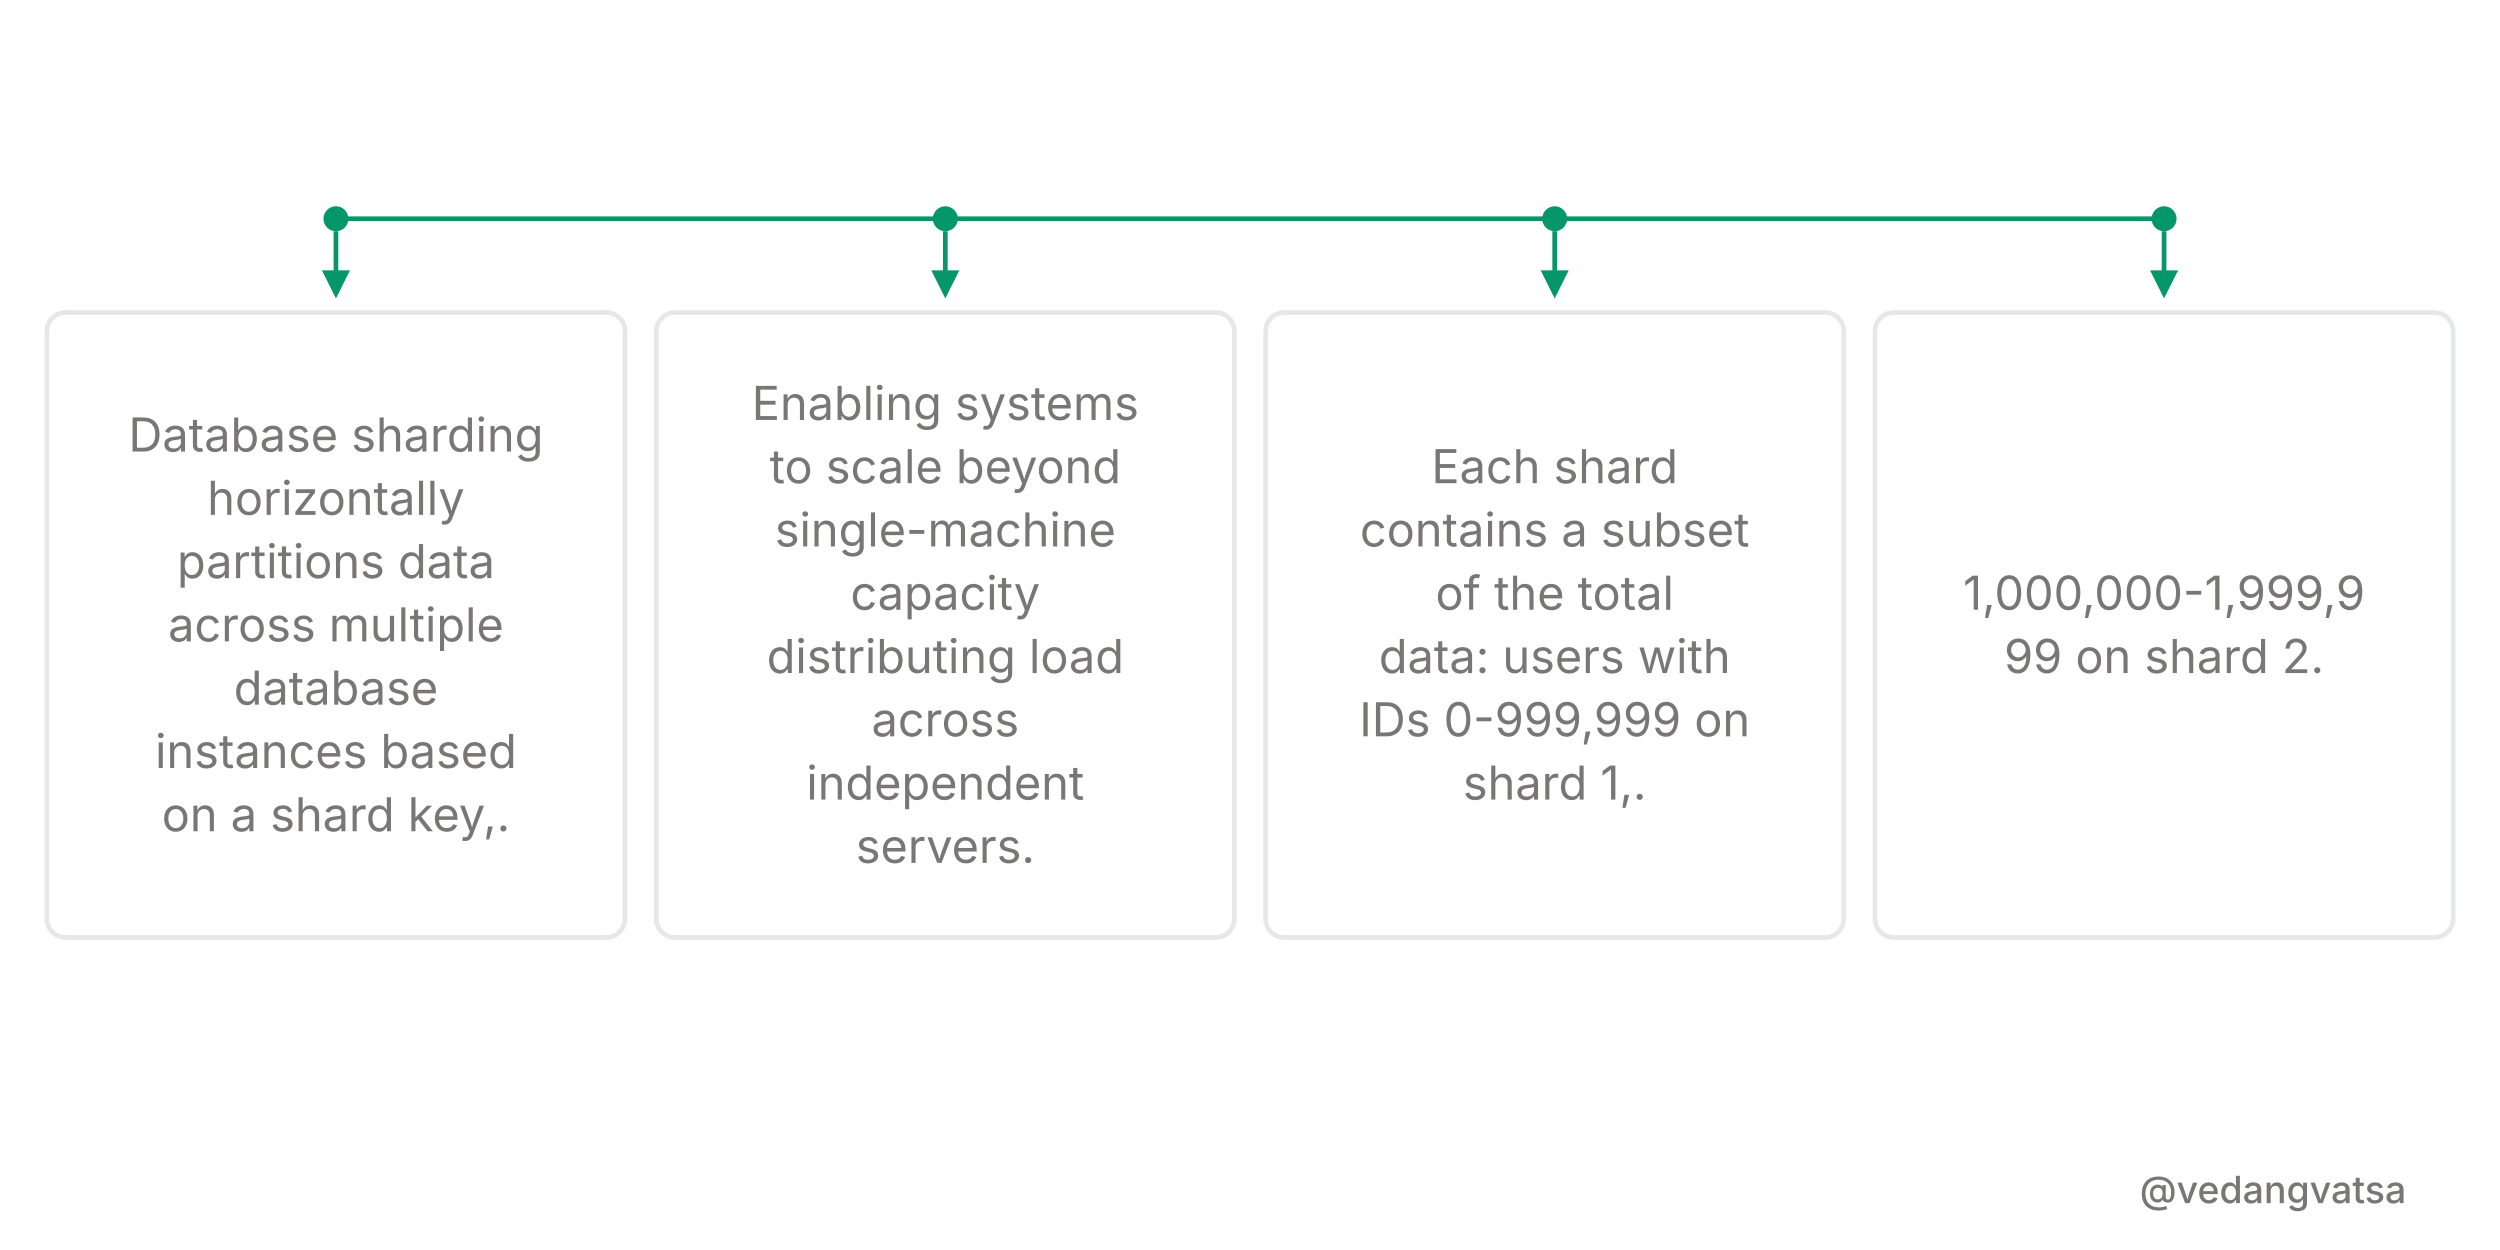
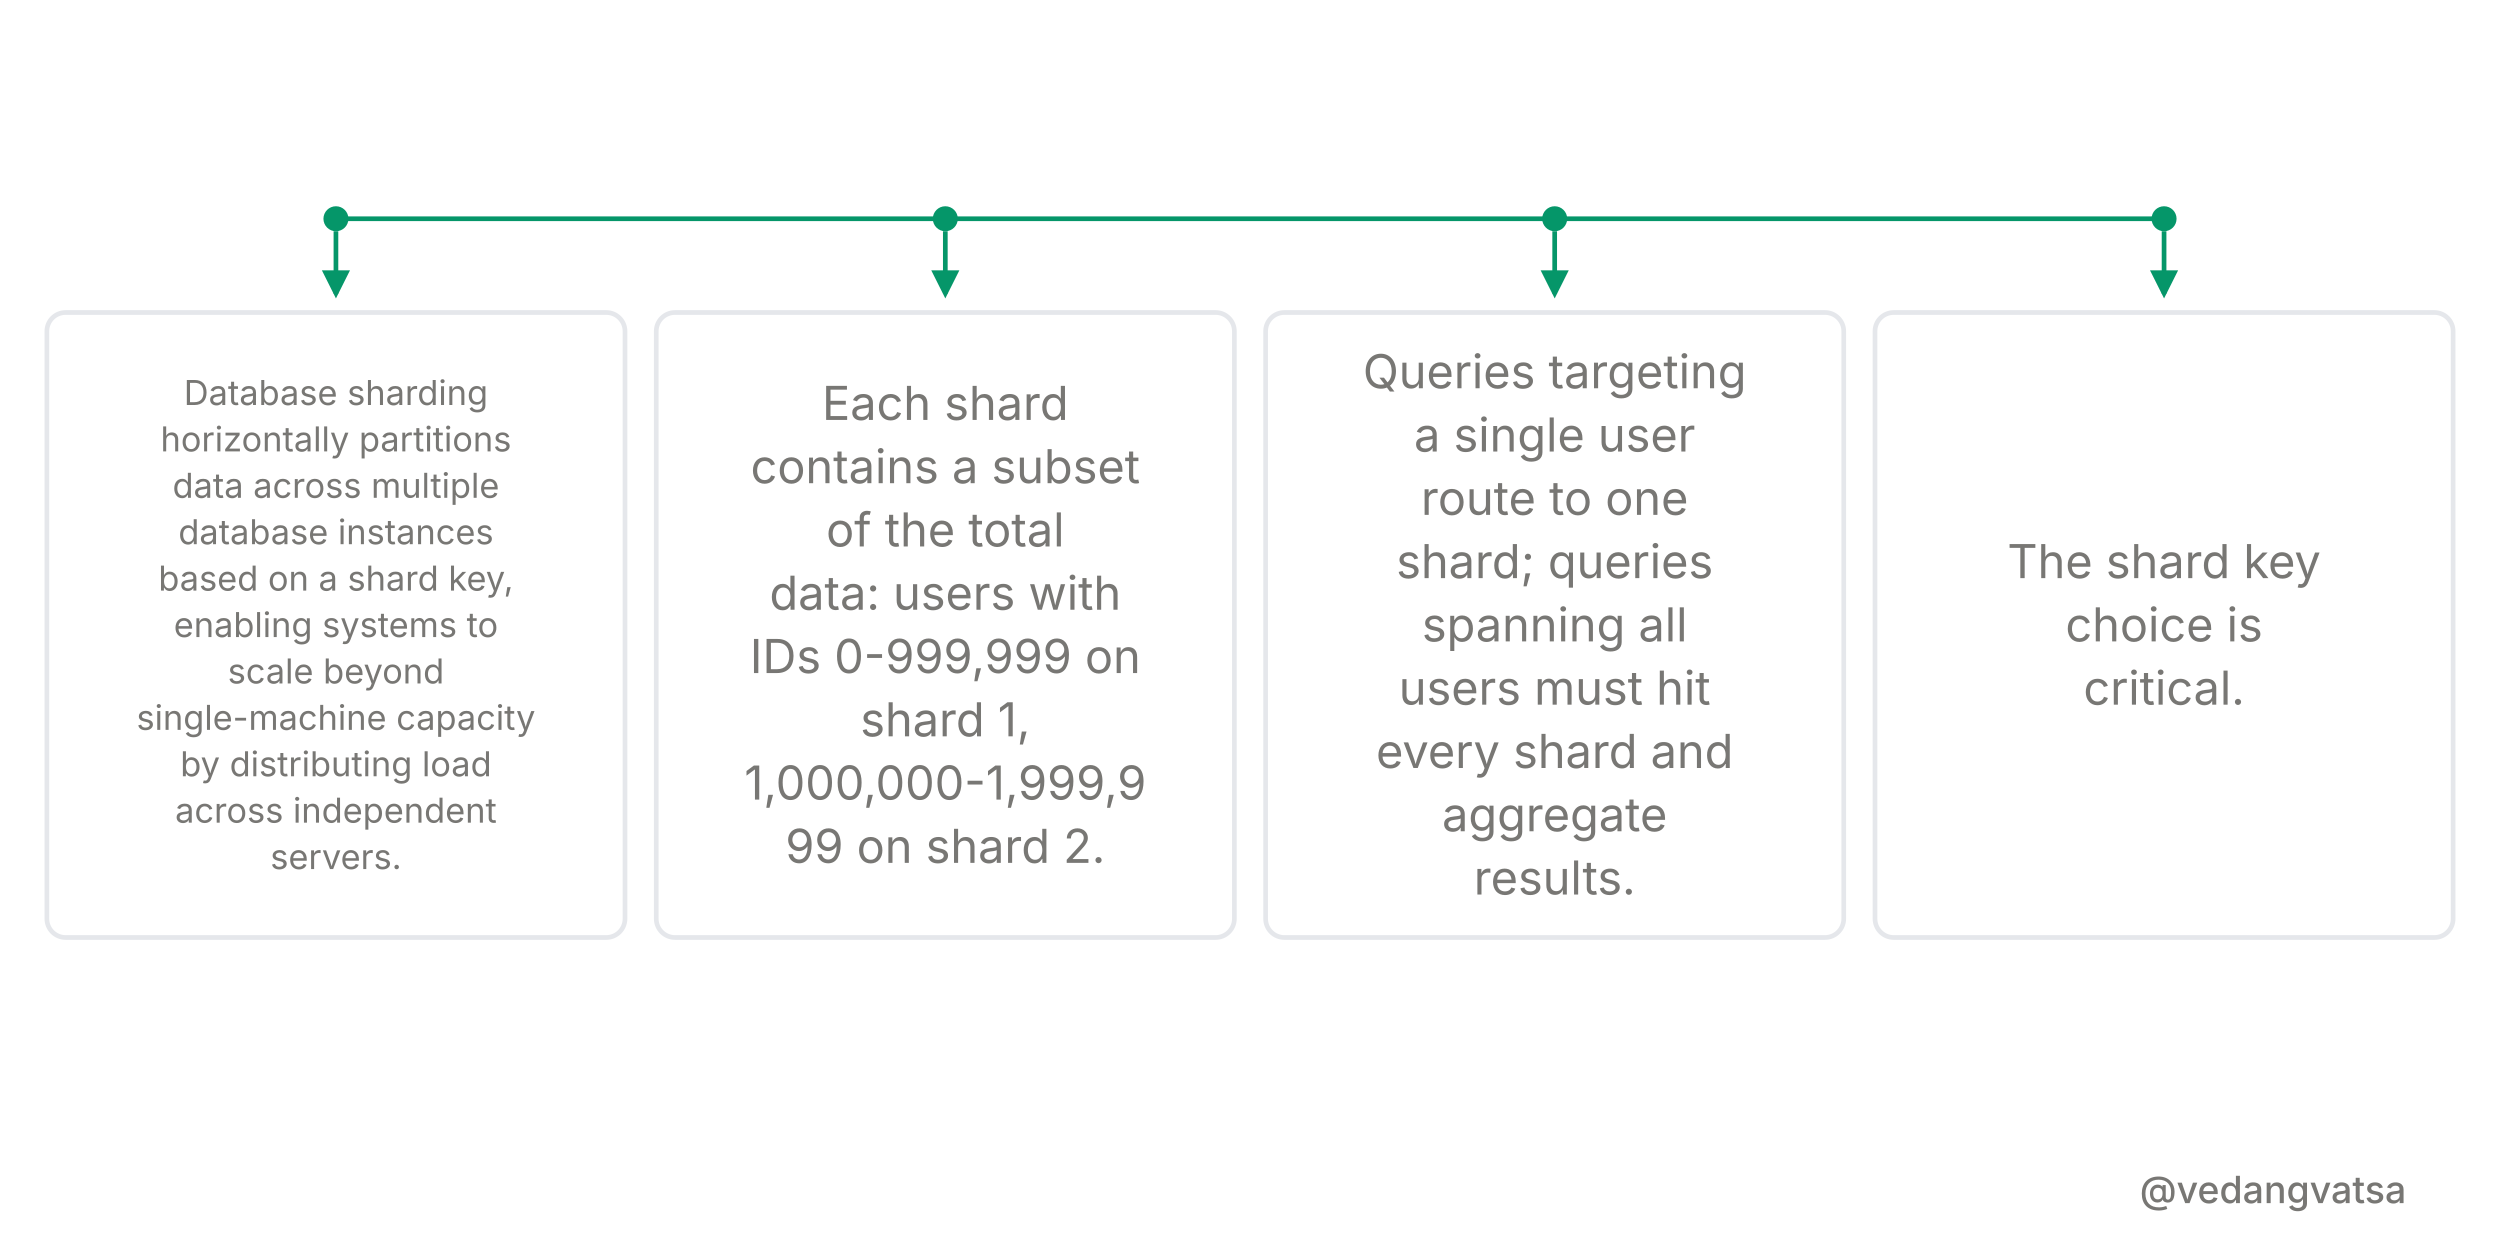
<svg xmlns="http://www.w3.org/2000/svg" viewBox="0 0 800 400" width="800" height="400" style="background-color:#ffffff">
  <defs>
    <marker id="arrow" markerWidth="6" markerHeight="6" refX="5" refY="3" orient="auto">
      <path d="M 0 0 L 6 3 L 0 6 z" fill="#059669" />
    </marker>
  </defs>
  <rect width="800" height="400" fill="#ffffff" />
  <g>
    <line x1="107.5" y1="70" x2="692.5" y2="70" stroke="#059669" stroke-width="1.5" />
    <circle cx="107.5" cy="70" r="4" fill="#059669" />
    <line x1="107.5" y1="74" x2="107.5" y2="94" stroke="#059669" stroke-width="1.5" marker-end="url(#arrow)" />
    <rect x="15" y="100" width="185" height="200" rx="6" fill="#ffffff" stroke="#e5e7eb" stroke-width="1.5" />
-     <text x="107.5" y="144.5" font-family="'Inter',sans-serif" font-weight="400" font-size="15" fill="#787774" text-anchor="middle">Database sharding</text>
-     <text x="107.5" y="164.75" font-family="'Inter',sans-serif" font-weight="400" font-size="15" fill="#787774" text-anchor="middle">horizontally</text>
-     <text x="107.5" y="185" font-family="'Inter',sans-serif" font-weight="400" font-size="15" fill="#787774" text-anchor="middle">partitions data</text>
-     <text x="107.5" y="205.25" font-family="'Inter',sans-serif" font-weight="400" font-size="15" fill="#787774" text-anchor="middle">across multiple</text>
-     <text x="107.5" y="225.5" font-family="'Inter',sans-serif" font-weight="400" font-size="15" fill="#787774" text-anchor="middle">database</text>
-     <text x="107.5" y="245.75" font-family="'Inter',sans-serif" font-weight="400" font-size="15" fill="#787774" text-anchor="middle">instances based</text>
-     <text x="107.5" y="266" font-family="'Inter',sans-serif" font-weight="400" font-size="15" fill="#787774" text-anchor="middle">on a shard key,.</text>
+     <text x="107.5" y="129.6" font-family="'Inter',sans-serif" font-weight="400" font-size="11" fill="#787774" text-anchor="middle">Database sharding</text>
+     <text x="107.5" y="144.45" font-family="'Inter',sans-serif" font-weight="400" font-size="11" fill="#787774" text-anchor="middle">horizontally partitions</text>
+     <text x="107.5" y="159.3" font-family="'Inter',sans-serif" font-weight="400" font-size="11" fill="#787774" text-anchor="middle">data across multiple</text>
+     <text x="107.5" y="174.15" font-family="'Inter',sans-serif" font-weight="400" font-size="11" fill="#787774" text-anchor="middle">database instances</text>
+     <text x="107.5" y="189" font-family="'Inter',sans-serif" font-weight="400" font-size="11" fill="#787774" text-anchor="middle">based on a shard key,</text>
+     <text x="107.5" y="203.85" font-family="'Inter',sans-serif" font-weight="400" font-size="11" fill="#787774" text-anchor="middle">enabling systems to</text>
+     <text x="107.5" y="218.7" font-family="'Inter',sans-serif" font-weight="400" font-size="11" fill="#787774" text-anchor="middle">scale beyond</text>
+     <text x="107.5" y="233.55" font-family="'Inter',sans-serif" font-weight="400" font-size="11" fill="#787774" text-anchor="middle">single-machine capacity</text>
+     <text x="107.5" y="248.4" font-family="'Inter',sans-serif" font-weight="400" font-size="11" fill="#787774" text-anchor="middle">by distributing load</text>
+     <text x="107.5" y="263.25" font-family="'Inter',sans-serif" font-weight="400" font-size="11" fill="#787774" text-anchor="middle">across independent</text>
+     <text x="107.5" y="278.1" font-family="'Inter',sans-serif" font-weight="400" font-size="11" fill="#787774" text-anchor="middle">servers.</text>
    <circle cx="302.5" cy="70" r="4" fill="#059669" />
    <line x1="302.5" y1="74" x2="302.5" y2="94" stroke="#059669" stroke-width="1.5" marker-end="url(#arrow)" />
    <rect x="210" y="100" width="185" height="200" rx="6" fill="#ffffff" stroke="#e5e7eb" stroke-width="1.5" />
-     <text x="302.5" y="134.375" font-family="'Inter',sans-serif" font-weight="400" font-size="15" fill="#787774" text-anchor="middle">Enabling systems</text>
-     <text x="302.5" y="154.625" font-family="'Inter',sans-serif" font-weight="400" font-size="15" fill="#787774" text-anchor="middle">to scale beyond</text>
-     <text x="302.5" y="174.875" font-family="'Inter',sans-serif" font-weight="400" font-size="15" fill="#787774" text-anchor="middle">single-machine</text>
-     <text x="302.5" y="195.125" font-family="'Inter',sans-serif" font-weight="400" font-size="15" fill="#787774" text-anchor="middle">capacity</text>
-     <text x="302.5" y="215.375" font-family="'Inter',sans-serif" font-weight="400" font-size="15" fill="#787774" text-anchor="middle">distributing load</text>
-     <text x="302.5" y="235.625" font-family="'Inter',sans-serif" font-weight="400" font-size="15" fill="#787774" text-anchor="middle">across</text>
-     <text x="302.5" y="255.875" font-family="'Inter',sans-serif" font-weight="400" font-size="15" fill="#787774" text-anchor="middle">independent</text>
-     <text x="302.5" y="276.125" font-family="'Inter',sans-serif" font-weight="400" font-size="15" fill="#787774" text-anchor="middle">servers.</text>
+     <text x="302.5" y="134.375" font-family="'Inter',sans-serif" font-weight="400" font-size="15" fill="#787774" text-anchor="middle">Each shard</text>
+     <text x="302.5" y="154.625" font-family="'Inter',sans-serif" font-weight="400" font-size="15" fill="#787774" text-anchor="middle">contains a subset</text>
+     <text x="302.5" y="174.875" font-family="'Inter',sans-serif" font-weight="400" font-size="15" fill="#787774" text-anchor="middle">of the total</text>
+     <text x="302.5" y="195.125" font-family="'Inter',sans-serif" font-weight="400" font-size="15" fill="#787774" text-anchor="middle">data: users with</text>
+     <text x="302.5" y="215.375" font-family="'Inter',sans-serif" font-weight="400" font-size="15" fill="#787774" text-anchor="middle">IDs 0-999,999 on</text>
+     <text x="302.5" y="235.625" font-family="'Inter',sans-serif" font-weight="400" font-size="15" fill="#787774" text-anchor="middle">shard 1,</text>
+     <text x="302.5" y="255.875" font-family="'Inter',sans-serif" font-weight="400" font-size="15" fill="#787774" text-anchor="middle">1,000,000-1,999,9</text>
+     <text x="302.5" y="276.125" font-family="'Inter',sans-serif" font-weight="400" font-size="15" fill="#787774" text-anchor="middle">99 on shard 2.</text>
    <circle cx="497.5" cy="70" r="4" fill="#059669" />
    <line x1="497.5" y1="74" x2="497.5" y2="94" stroke="#059669" stroke-width="1.5" marker-end="url(#arrow)" />
    <rect x="405" y="100" width="185" height="200" rx="6" fill="#ffffff" stroke="#e5e7eb" stroke-width="1.5" />
-     <text x="497.5" y="154.625" font-family="'Inter',sans-serif" font-weight="400" font-size="15" fill="#787774" text-anchor="middle">Each shard</text>
-     <text x="497.5" y="174.875" font-family="'Inter',sans-serif" font-weight="400" font-size="15" fill="#787774" text-anchor="middle">contains a subset</text>
-     <text x="497.5" y="195.125" font-family="'Inter',sans-serif" font-weight="400" font-size="15" fill="#787774" text-anchor="middle">of the total</text>
-     <text x="497.5" y="215.375" font-family="'Inter',sans-serif" font-weight="400" font-size="15" fill="#787774" text-anchor="middle">data: users with</text>
-     <text x="497.5" y="235.625" font-family="'Inter',sans-serif" font-weight="400" font-size="15" fill="#787774" text-anchor="middle">IDs 0-999,999 on</text>
-     <text x="497.5" y="255.875" font-family="'Inter',sans-serif" font-weight="400" font-size="15" fill="#787774" text-anchor="middle">shard 1,.</text>
+     <text x="497.5" y="124.25" font-family="'Inter',sans-serif" font-weight="400" font-size="15" fill="#787774" text-anchor="middle">Queries targeting</text>
+     <text x="497.5" y="144.5" font-family="'Inter',sans-serif" font-weight="400" font-size="15" fill="#787774" text-anchor="middle">a single user</text>
+     <text x="497.5" y="164.75" font-family="'Inter',sans-serif" font-weight="400" font-size="15" fill="#787774" text-anchor="middle">route to one</text>
+     <text x="497.5" y="185" font-family="'Inter',sans-serif" font-weight="400" font-size="15" fill="#787774" text-anchor="middle">shard; queries</text>
+     <text x="497.5" y="205.25" font-family="'Inter',sans-serif" font-weight="400" font-size="15" fill="#787774" text-anchor="middle">spanning all</text>
+     <text x="497.5" y="225.5" font-family="'Inter',sans-serif" font-weight="400" font-size="15" fill="#787774" text-anchor="middle">users must hit</text>
+     <text x="497.5" y="245.75" font-family="'Inter',sans-serif" font-weight="400" font-size="15" fill="#787774" text-anchor="middle">every shard and</text>
+     <text x="497.5" y="266" font-family="'Inter',sans-serif" font-weight="400" font-size="15" fill="#787774" text-anchor="middle">aggregate</text>
+     <text x="497.5" y="286.25" font-family="'Inter',sans-serif" font-weight="400" font-size="15" fill="#787774" text-anchor="middle">results.</text>
    <circle cx="692.5" cy="70" r="4" fill="#059669" />
    <line x1="692.5" y1="74" x2="692.5" y2="94" stroke="#059669" stroke-width="1.5" marker-end="url(#arrow)" />
    <rect x="600" y="100" width="185" height="200" rx="6" fill="#ffffff" stroke="#e5e7eb" stroke-width="1.5" />
-     <text x="692.5" y="195.125" font-family="'Inter',sans-serif" font-weight="400" font-size="15" fill="#787774" text-anchor="middle">1,000,000-1,999,9</text>
-     <text x="692.5" y="215.375" font-family="'Inter',sans-serif" font-weight="400" font-size="15" fill="#787774" text-anchor="middle">99 on shard 2.</text>
+     <text x="692.5" y="185" font-family="'Inter',sans-serif" font-weight="400" font-size="15" fill="#787774" text-anchor="middle">The shard key</text>
+     <text x="692.5" y="205.25" font-family="'Inter',sans-serif" font-weight="400" font-size="15" fill="#787774" text-anchor="middle">choice is</text>
+     <text x="692.5" y="225.5" font-family="'Inter',sans-serif" font-weight="400" font-size="15" fill="#787774" text-anchor="middle">critical.</text>
  </g>
  <rect x="0" y="360" width="800" height="40" fill="#ffffff" opacity="0.9" />
  <text x="770" y="385" font-family="'Inter',sans-serif" font-weight="500" font-size="12" fill="#787774" text-anchor="end">@vedangvatsa</text>
</svg>
